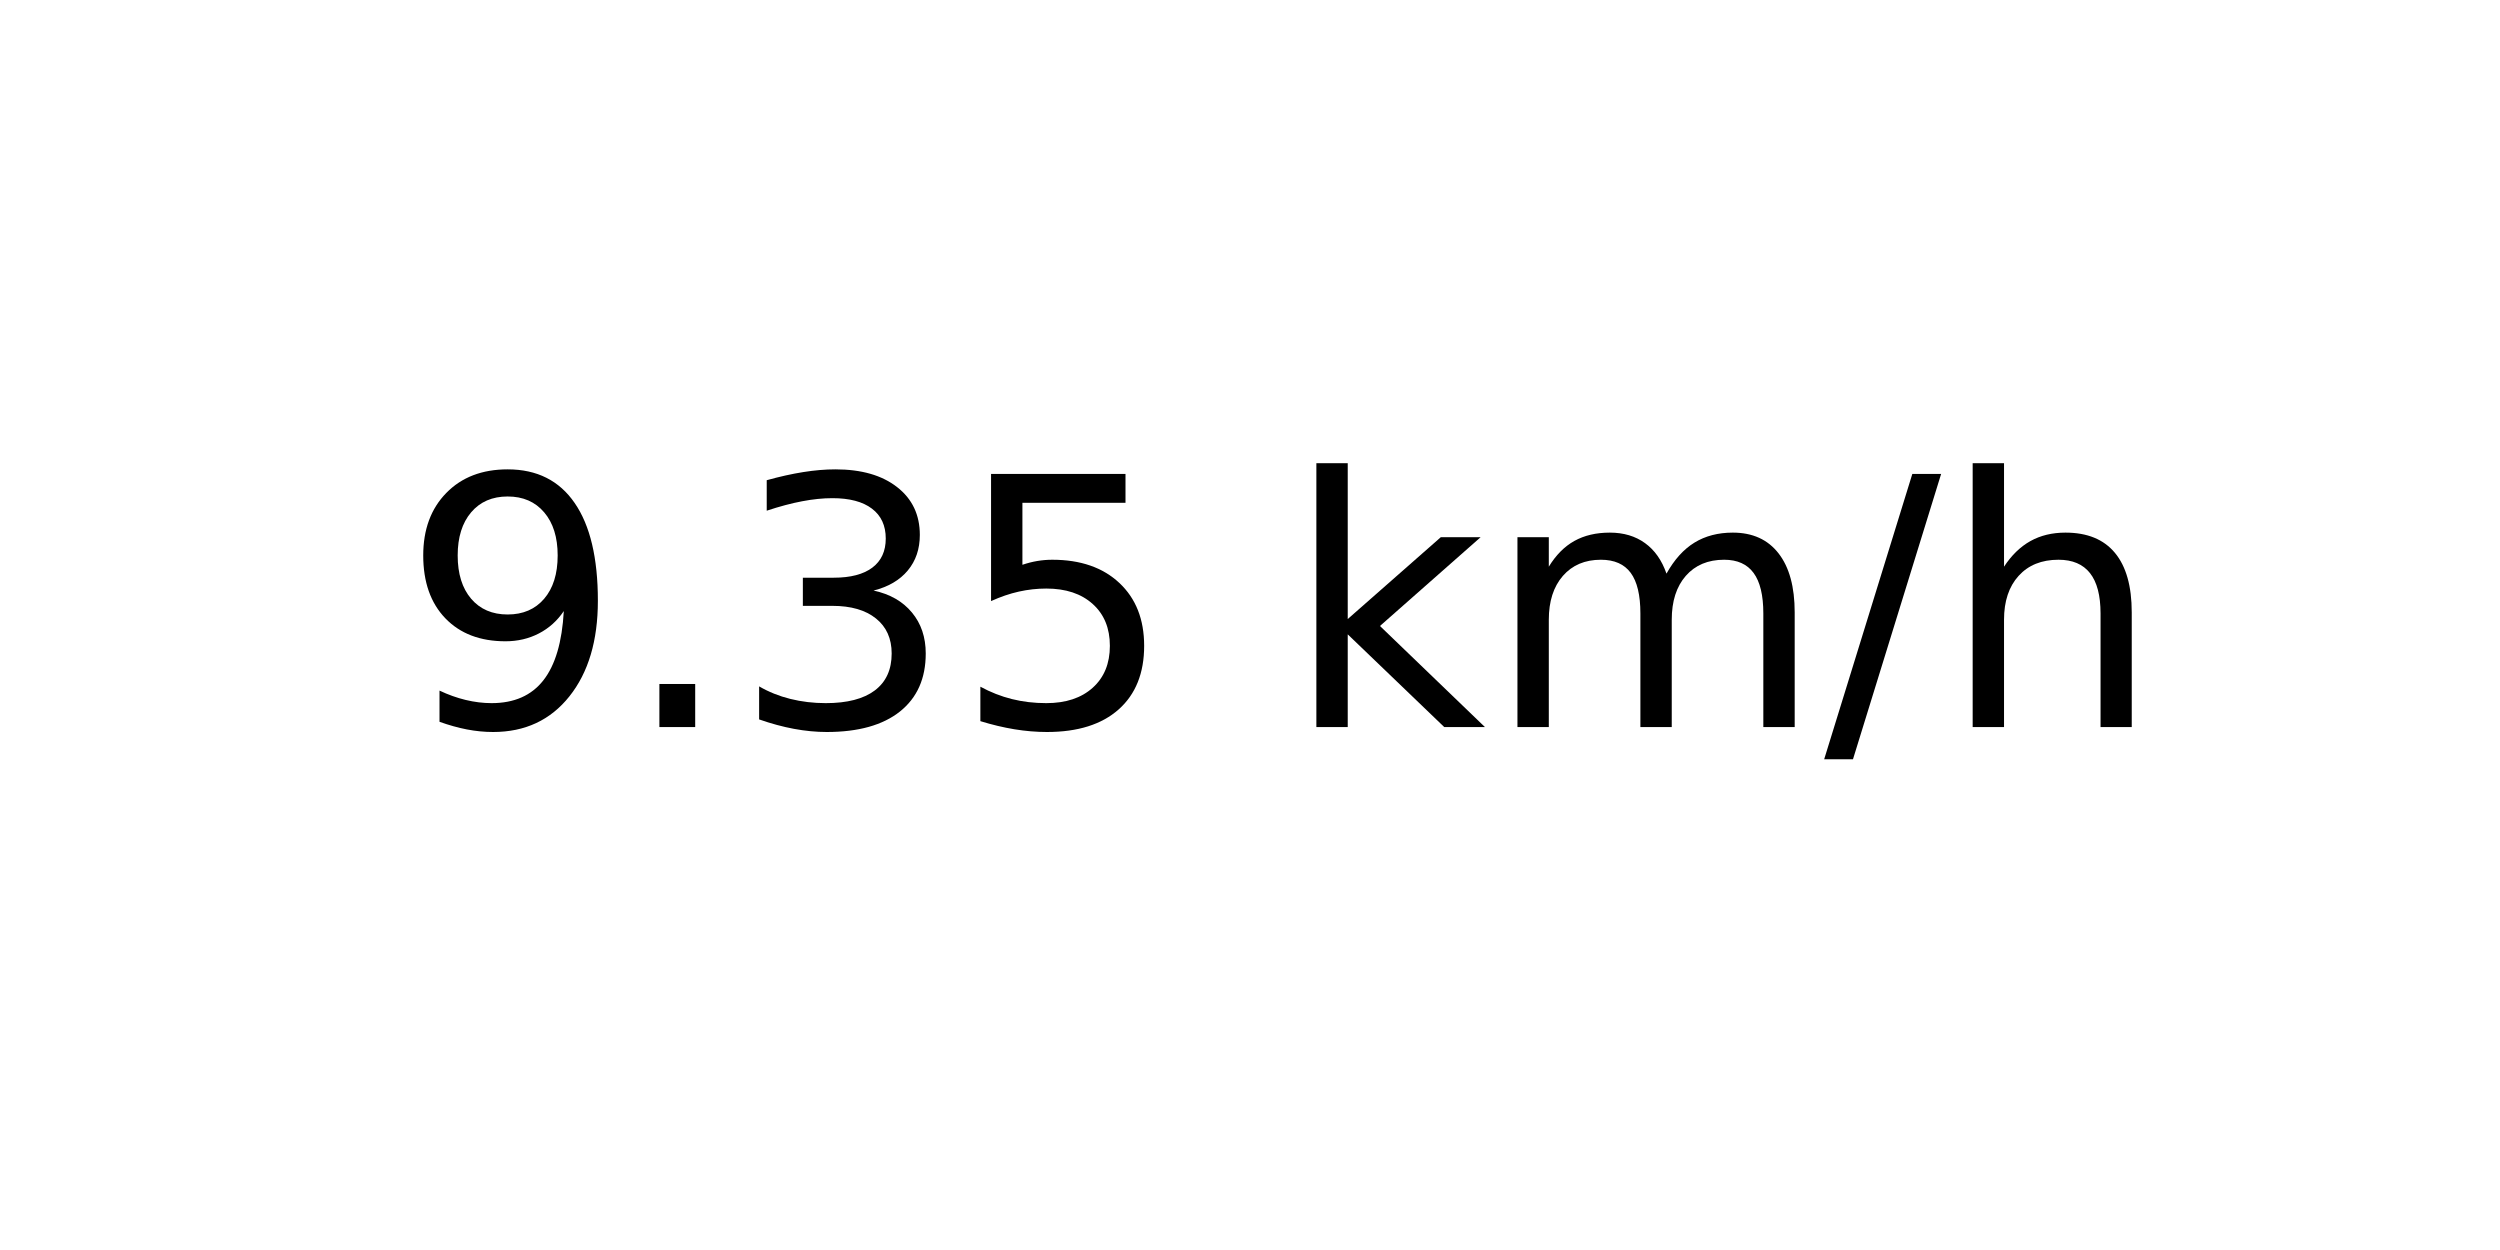
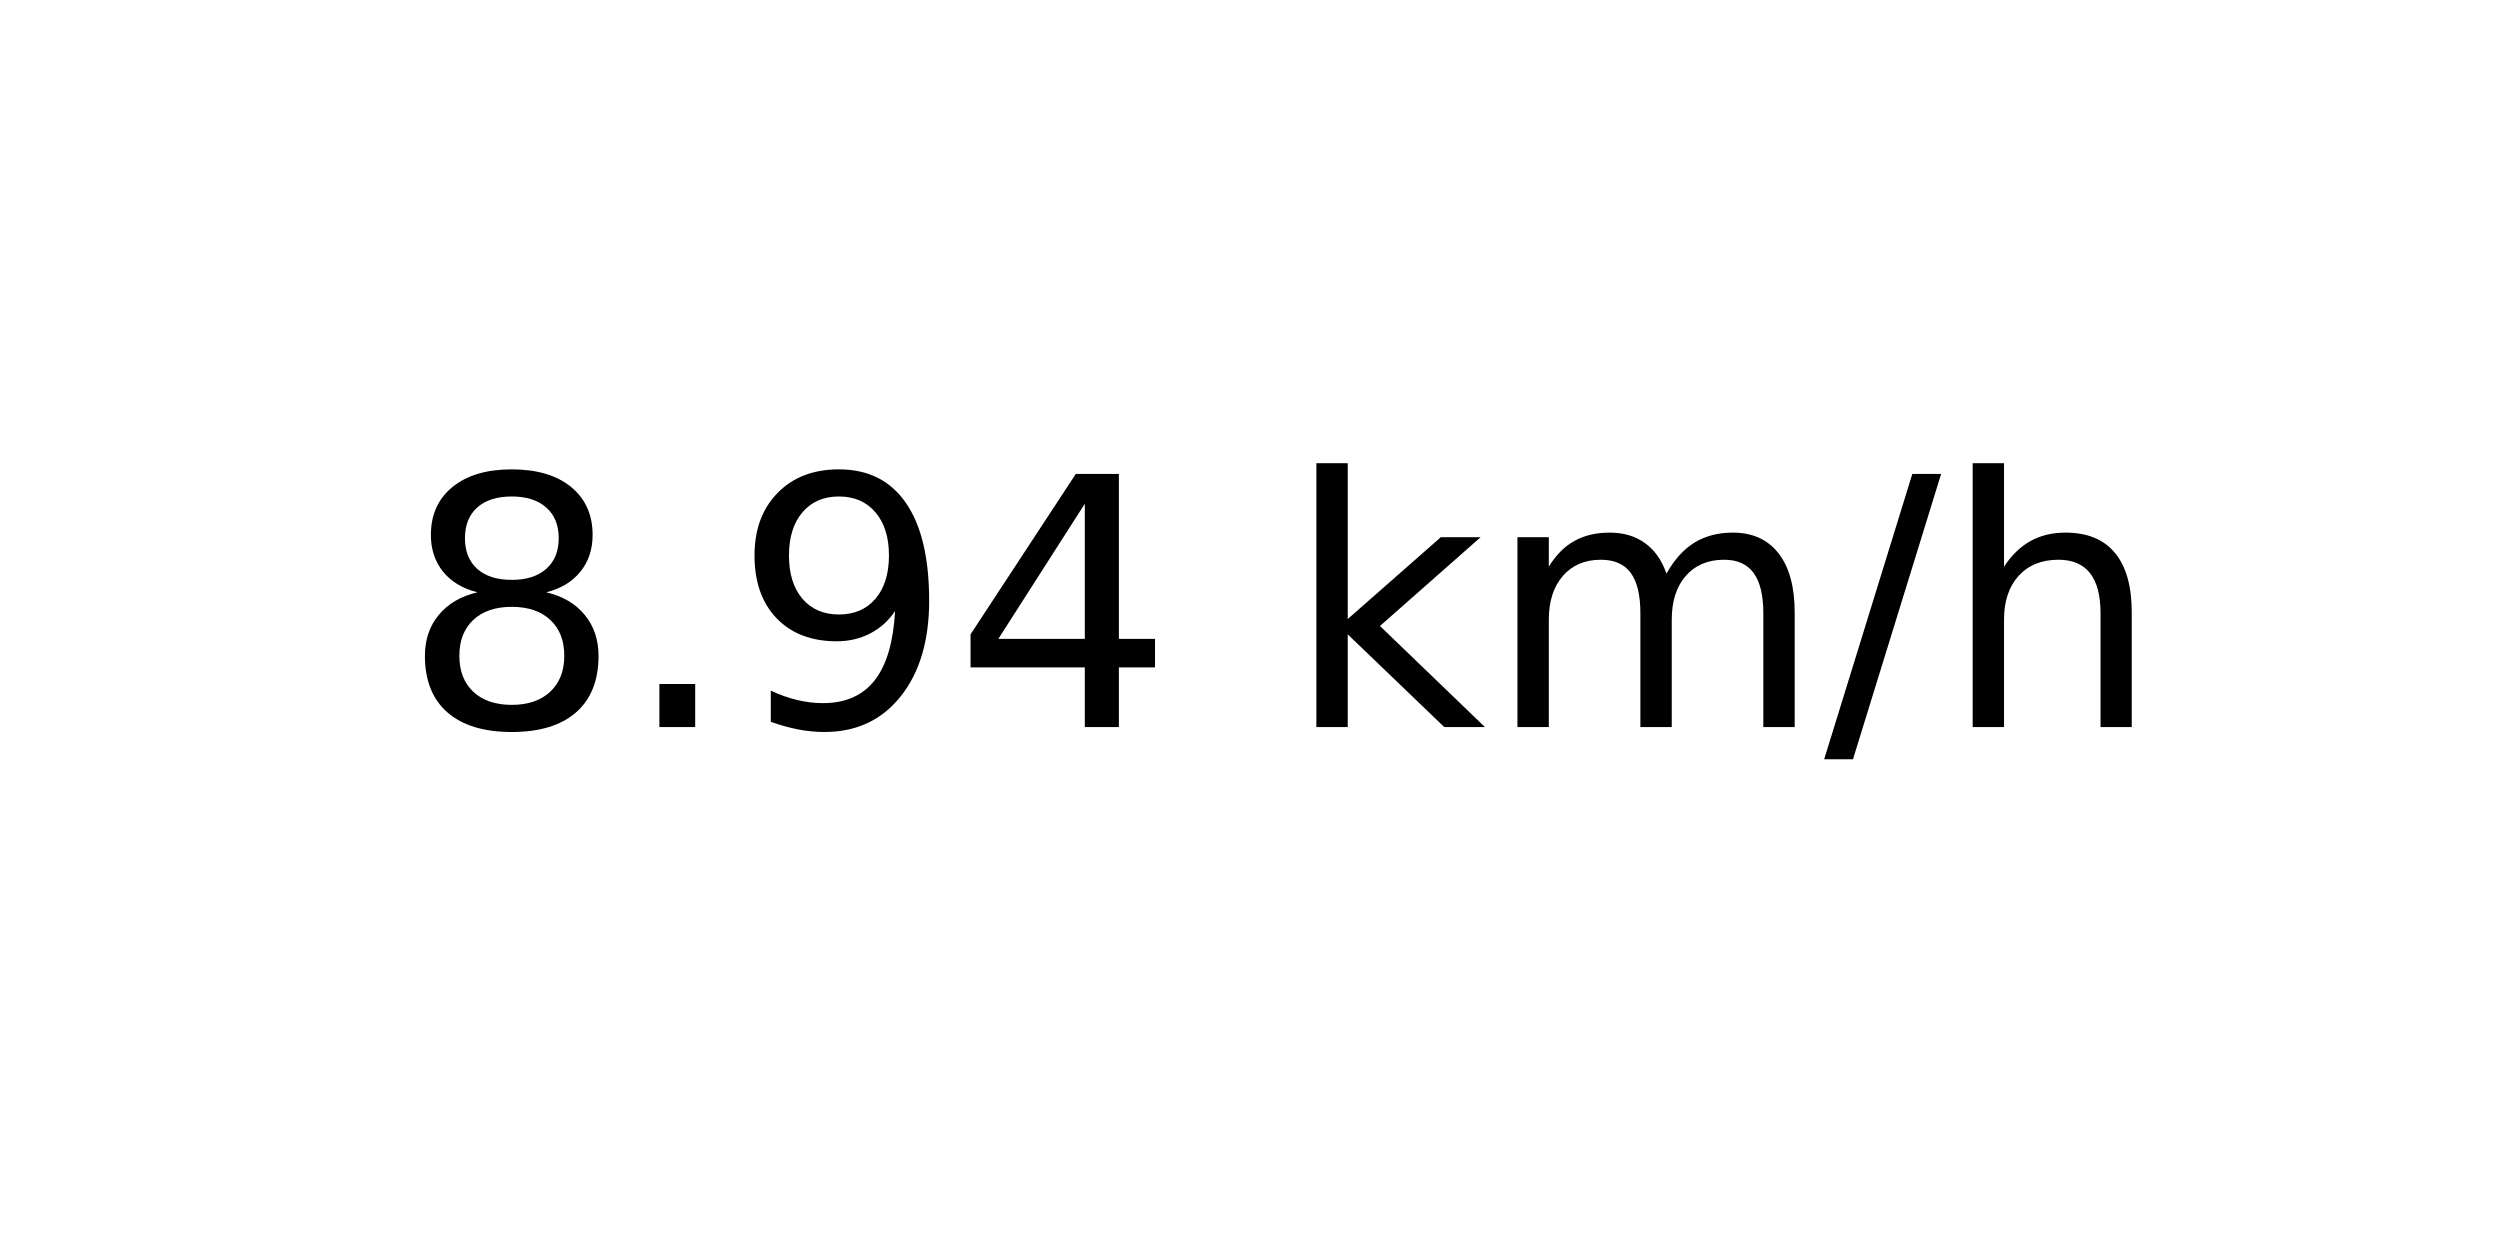
<svg xmlns="http://www.w3.org/2000/svg" xmlns:xlink="http://www.w3.org/1999/xlink" width="72pt" height="36pt" viewBox="0 0 72 36" version="1.1">
  <defs>
    <style type="text/css">*{stroke-linejoin: round; stroke-linecap: butt}</style>
  </defs>
  <g id="figure_1">
    <g id="axes_1">
      <g id="text_1">
        <g transform="translate(11.55937 20.93937) scale(0.1 -0.1)">
          <defs>
+             <path id="DejaVuSans-38" d="M 2034 2216  Q 1584 2216 1326 1975  Q 1069 1734 1069 1313  Q 1069 891 1326 650  Q 1584 409 2034 409  Q 2484 409 2743 651  Q 3003 894 3003 1313  Q 3003 1734 2745 1975  Q 2488 2216 2034 2216  z M 1403 2484  Q 997 2584 770 2862  Q 544 3141 544 3541  Q 544 4100 942 4425  Q 1341 4750 2034 4750  Q 2731 4750 3128 4425  Q 3525 4100 3525 3541  Q 3525 3141 3298 2862  Q 3072 2584 2669 2484  Q 3125 2378 3379 2068  Q 3634 1759 3634 1313  Q 3634 634 3220 271  Q 2806 -91 2034 -91  Q 1263 -91 848 271  Q 434 634 434 1313  Q 434 1759 690 2068  Q 947 2378 1403 2484  z M 1172 3481  Q 1172 3119 1398 2916  Q 1625 2713 2034 2713  Q 2441 2713 2670 2916  Q 2900 3119 2900 3481  Q 2900 3844 2670 4047  Q 2441 4250 2034 4250  Q 1625 4250 1398 4047  Q 1172 3844 1172 3481  z " transform="scale(0.015625)" />
+             <path id="DejaVuSans-2e" d="M 684 794  L 1344 794  L 1344 0  L 684 0  L 684 794  z " transform="scale(0.015625)" />
            <path id="DejaVuSans-39" d="M 703 97  L 703 672  Q 941 559 1184 500  Q 1428 441 1663 441  Q 2288 441 2617 861  Q 2947 1281 2994 2138  Q 2813 1869 2534 1725  Q 2256 1581 1919 1581  Q 1219 1581 811 2004  Q 403 2428 403 3163  Q 403 3881 828 4315  Q 1253 4750 1959 4750  Q 2769 4750 3195 4129  Q 3622 3509 3622 2328  Q 3622 1225 3098 567  Q 2575 -91 1691 -91  Q 1453 -91 1209 -44  Q 966 3 703 97  z M 1959 2075  Q 2384 2075 2632 2365  Q 2881 2656 2881 3163  Q 2881 3666 2632 3958  Q 2384 4250 1959 4250  Q 1534 4250 1286 3958  Q 1038 3666 1038 3163  Q 1038 2656 1286 2365  Q 1534 2075 1959 2075  z " transform="scale(0.015625)" />
-             <path id="DejaVuSans-2e" d="M 684 794  L 1344 794  L 1344 0  L 684 0  L 684 794  z " transform="scale(0.015625)" />
-             <path id="DejaVuSans-33" d="M 2597 2516  Q 3050 2419 3304 2112  Q 3559 1806 3559 1356  Q 3559 666 3084 287  Q 2609 -91 1734 -91  Q 1441 -91 1130 -33  Q 819 25 488 141  L 488 750  Q 750 597 1062 519  Q 1375 441 1716 441  Q 2309 441 2620 675  Q 2931 909 2931 1356  Q 2931 1769 2642 2001  Q 2353 2234 1838 2234  L 1294 2234  L 1294 2753  L 1863 2753  Q 2328 2753 2575 2939  Q 2822 3125 2822 3475  Q 2822 3834 2567 4026  Q 2313 4219 1838 4219  Q 1578 4219 1281 4162  Q 984 4106 628 3988  L 628 4550  Q 988 4650 1302 4700  Q 1616 4750 1894 4750  Q 2613 4750 3031 4423  Q 3450 4097 3450 3541  Q 3450 3153 3228 2886  Q 3006 2619 2597 2516  z " transform="scale(0.015625)" />
-             <path id="DejaVuSans-35" d="M 691 4666  L 3169 4666  L 3169 4134  L 1269 4134  L 1269 2991  Q 1406 3038 1543 3061  Q 1681 3084 1819 3084  Q 2600 3084 3056 2656  Q 3513 2228 3513 1497  Q 3513 744 3044 326  Q 2575 -91 1722 -91  Q 1428 -91 1123 -41  Q 819 9 494 109  L 494 744  Q 775 591 1075 516  Q 1375 441 1709 441  Q 2250 441 2565 725  Q 2881 1009 2881 1497  Q 2881 1984 2565 2268  Q 2250 2553 1709 2553  Q 1456 2553 1204 2497  Q 953 2441 691 2322  L 691 4666  z " transform="scale(0.015625)" />
+             <path id="DejaVuSans-34" d="M 2419 4116  L 825 1625  L 2419 1625  L 2419 4116  z M 2253 4666  L 3047 4666  L 3047 1625  L 3713 1625  L 3713 1100  L 3047 1100  L 3047 0  L 2419 0  L 2419 1100  L 313 1100  L 313 1709  L 2253 4666  z " transform="scale(0.015625)" />
            <path id="DejaVuSans-20" transform="scale(0.015625)" />
            <path id="DejaVuSans-6b" d="M 581 4863  L 1159 4863  L 1159 1991  L 2875 3500  L 3609 3500  L 1753 1863  L 3688 0  L 2938 0  L 1159 1709  L 1159 0  L 581 0  L 581 4863  z " transform="scale(0.015625)" />
            <path id="DejaVuSans-6d" d="M 3328 2828  Q 3544 3216 3844 3400  Q 4144 3584 4550 3584  Q 5097 3584 5394 3201  Q 5691 2819 5691 2113  L 5691 0  L 5113 0  L 5113 2094  Q 5113 2597 4934 2840  Q 4756 3084 4391 3084  Q 3944 3084 3684 2787  Q 3425 2491 3425 1978  L 3425 0  L 2847 0  L 2847 2094  Q 2847 2600 2669 2842  Q 2491 3084 2119 3084  Q 1678 3084 1418 2786  Q 1159 2488 1159 1978  L 1159 0  L 581 0  L 581 3500  L 1159 3500  L 1159 2956  Q 1356 3278 1631 3431  Q 1906 3584 2284 3584  Q 2666 3584 2933 3390  Q 3200 3197 3328 2828  z " transform="scale(0.015625)" />
            <path id="DejaVuSans-2f" d="M 1625 4666  L 2156 4666  L 531 -594  L 0 -594  L 1625 4666  z " transform="scale(0.015625)" />
            <path id="DejaVuSans-68" d="M 3513 2113  L 3513 0  L 2938 0  L 2938 2094  Q 2938 2591 2744 2837  Q 2550 3084 2163 3084  Q 1697 3084 1428 2787  Q 1159 2491 1159 1978  L 1159 0  L 581 0  L 581 4863  L 1159 4863  L 1159 2956  Q 1366 3272 1645 3428  Q 1925 3584 2291 3584  Q 2894 3584 3203 3211  Q 3513 2838 3513 2113  z " transform="scale(0.015625)" />
          </defs>
-           <use xlink:href="#DejaVuSans-39" />
+           <use xlink:href="#DejaVuSans-38" />
          <use xlink:href="#DejaVuSans-2e" x="63.623" />
-           <use xlink:href="#DejaVuSans-33" x="95.41" />
-           <use xlink:href="#DejaVuSans-35" x="159.033" />
+           <use xlink:href="#DejaVuSans-39" x="95.41" />
+           <use xlink:href="#DejaVuSans-34" x="159.033" />
          <use xlink:href="#DejaVuSans-20" x="222.656" />
          <use xlink:href="#DejaVuSans-6b" x="254.443" />
          <use xlink:href="#DejaVuSans-6d" x="312.354" />
          <use xlink:href="#DejaVuSans-2f" x="409.766" />
          <use xlink:href="#DejaVuSans-68" x="443.457" />
        </g>
      </g>
    </g>
  </g>
</svg>
